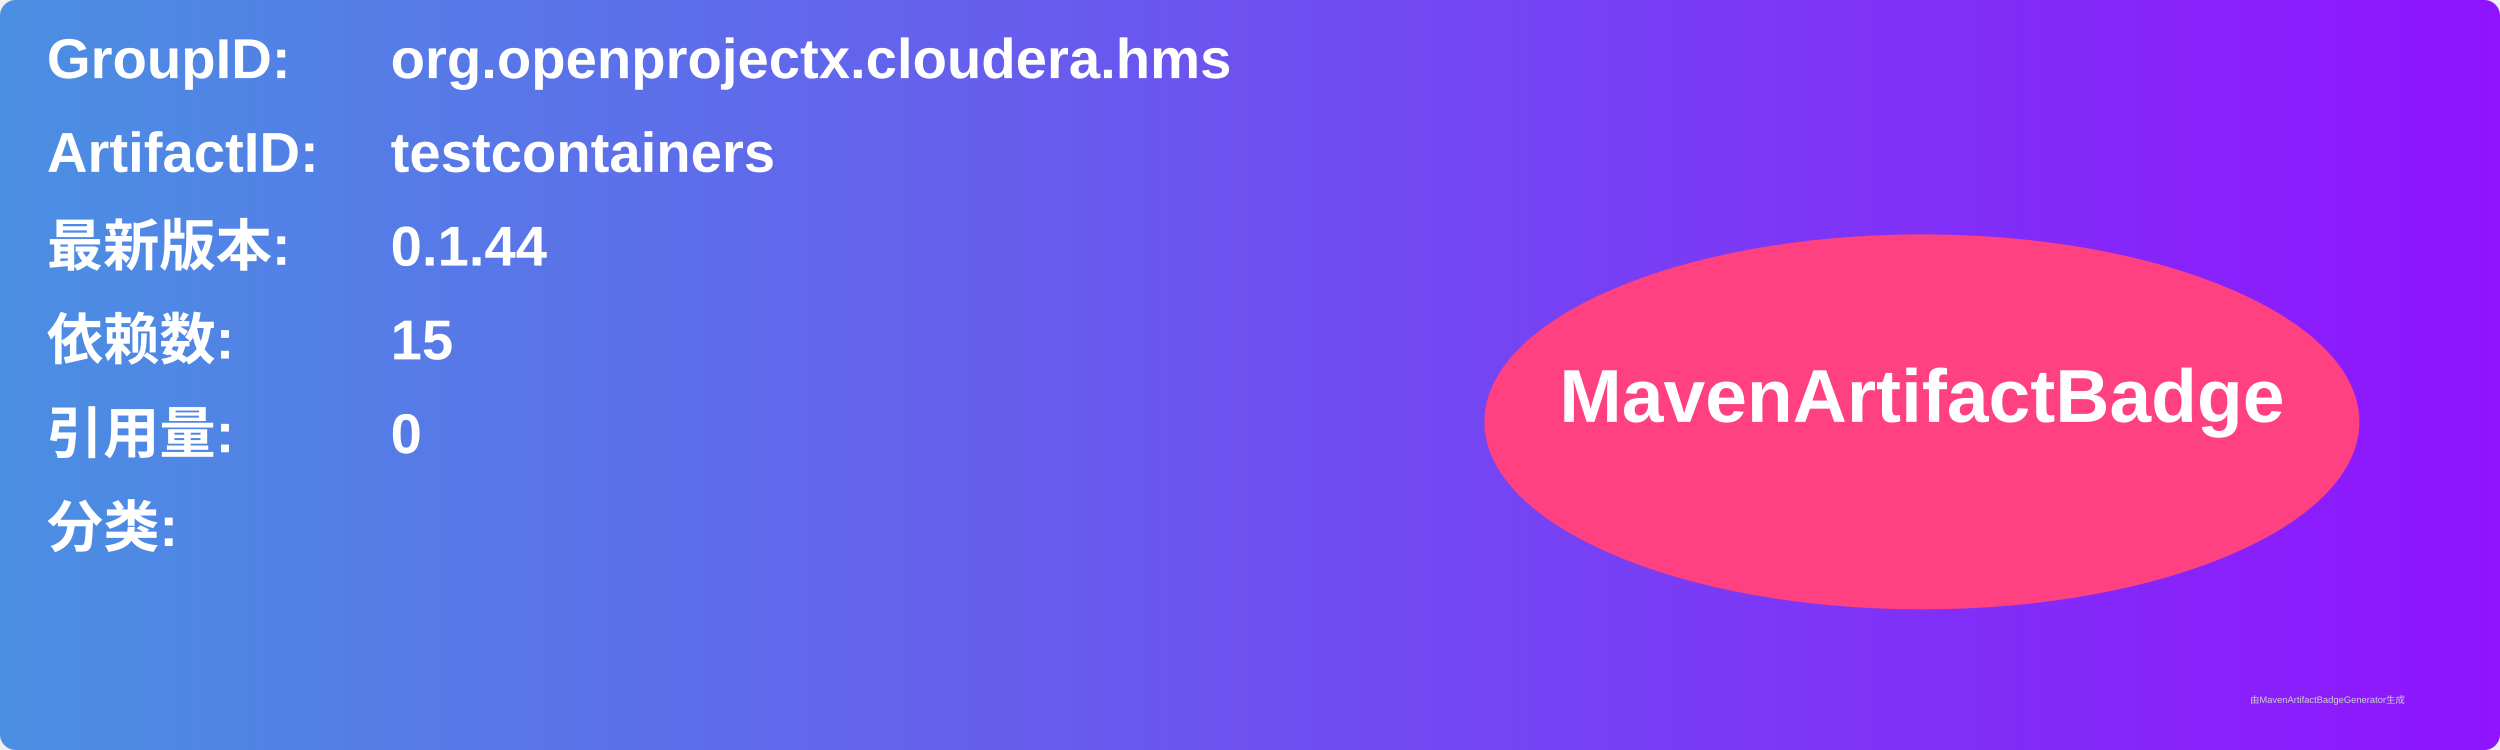
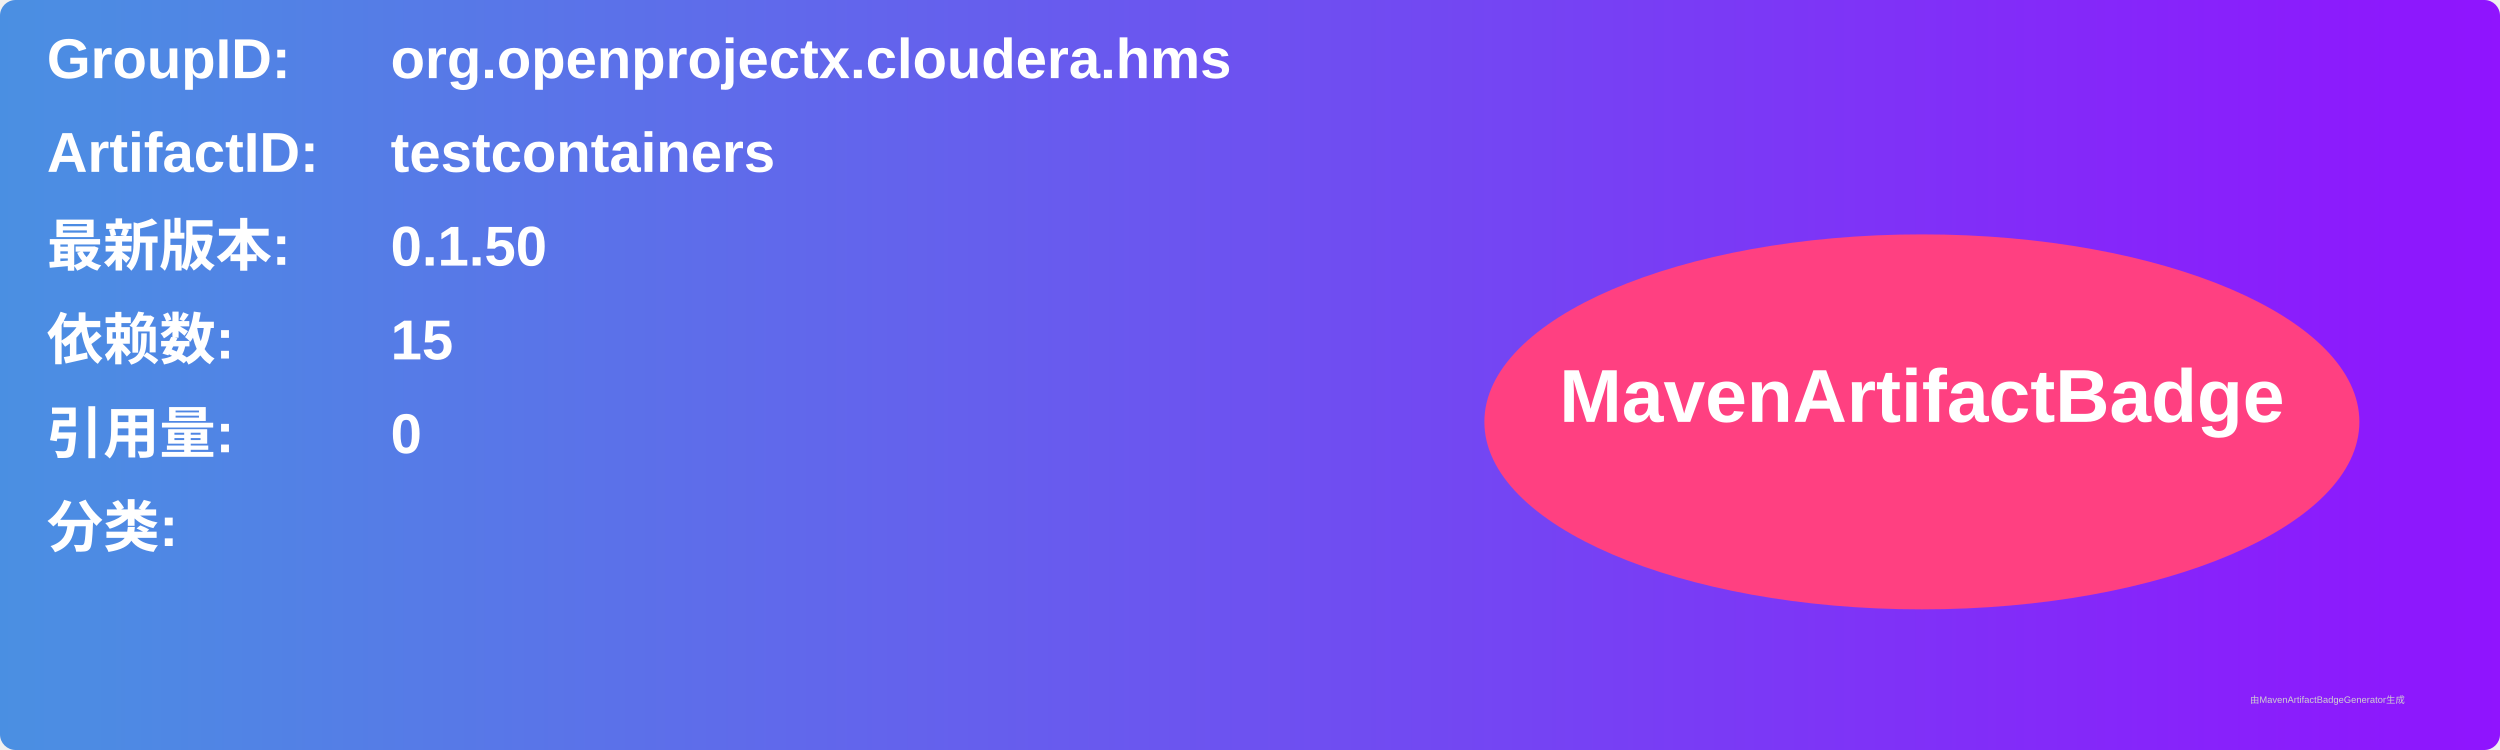
<svg xmlns="http://www.w3.org/2000/svg" width="800" height="240" viewBox="0 0 800 240">
  <linearGradient id="grad" x1="0%" y1="0%" x2="100%" y2="0%">
    <stop offset="0%" stop-color="#4a90e2" />
    <stop offset="100%" stop-color="#9013fe" />
  </linearGradient>
  <rect width="100%" height="100%" rx="5" ry="5" fill="url(#grad)" />
  <g transform="translate(15, 15)">
    <text x="0" y="10" font-family="Arial" font-size="18" fill="white" font-weight="bold" width="260">GroupID:</text>
    <text x="110" y="10" font-family="Arial" font-size="18" fill="white" font-weight="bold" width="460">org.openprojectx.cloudera.hms</text>
    <text x="0" y="40" font-family="Arial" font-size="18" fill="white" font-weight="bold" width="260">ArtifactID:</text>
    <text x="110" y="40" font-family="Arial" font-size="18" fill="white" font-weight="bold" width="460">testcontainers</text>
    <text x="0" y="70" font-family="Arial" font-size="18" fill="white" font-weight="bold">最新版本:</text>
    <text x="110" y="70" font-family="Arial" font-size="18" fill="white" font-weight="bold">
-       <tspan font-weight="bold">0.1.44</tspan>
+       <tspan font-weight="bold">0.1.50</tspan>
    </text>
    <text x="0" y="100" font-family="Arial" font-size="18" fill="white" font-weight="bold">依赖数: </text>
    <text x="110" y="100" font-family="Arial" font-size="18" fill="white">
      <tspan font-weight="bold">15</tspan>
    </text>
    <text x="0" y="130" font-family="Arial" font-size="18" fill="white" font-weight="bold">引用量: </text>
    <text x="110" y="130" font-family="Arial" font-size="18" fill="white">
      <tspan font-weight="bold">0</tspan>
    </text>
    <text x="0" y="160" font-family="Arial" font-size="18" fill="white" font-weight="bold">分类:</text>
    <text x="10" y="190" font-family="Arial" font-size="10" fill="white">
      <tspan font-weight="bold" />
    </text>
    <ellipse cx="600" cy="120" rx="140" ry="60" fill="#ff4081" />
    <text x="600" y="120" text-anchor="middle" font-family="Arial" font-size="24" fill="white" font-weight="bold">MavenArtifactBadge</text>
  </g>
  <text x="720" y="225" font-family="Arial" font-size="3" fill="#d0d0d0">由MavenArtifactBadgeGenerator生成</text>
</svg>
